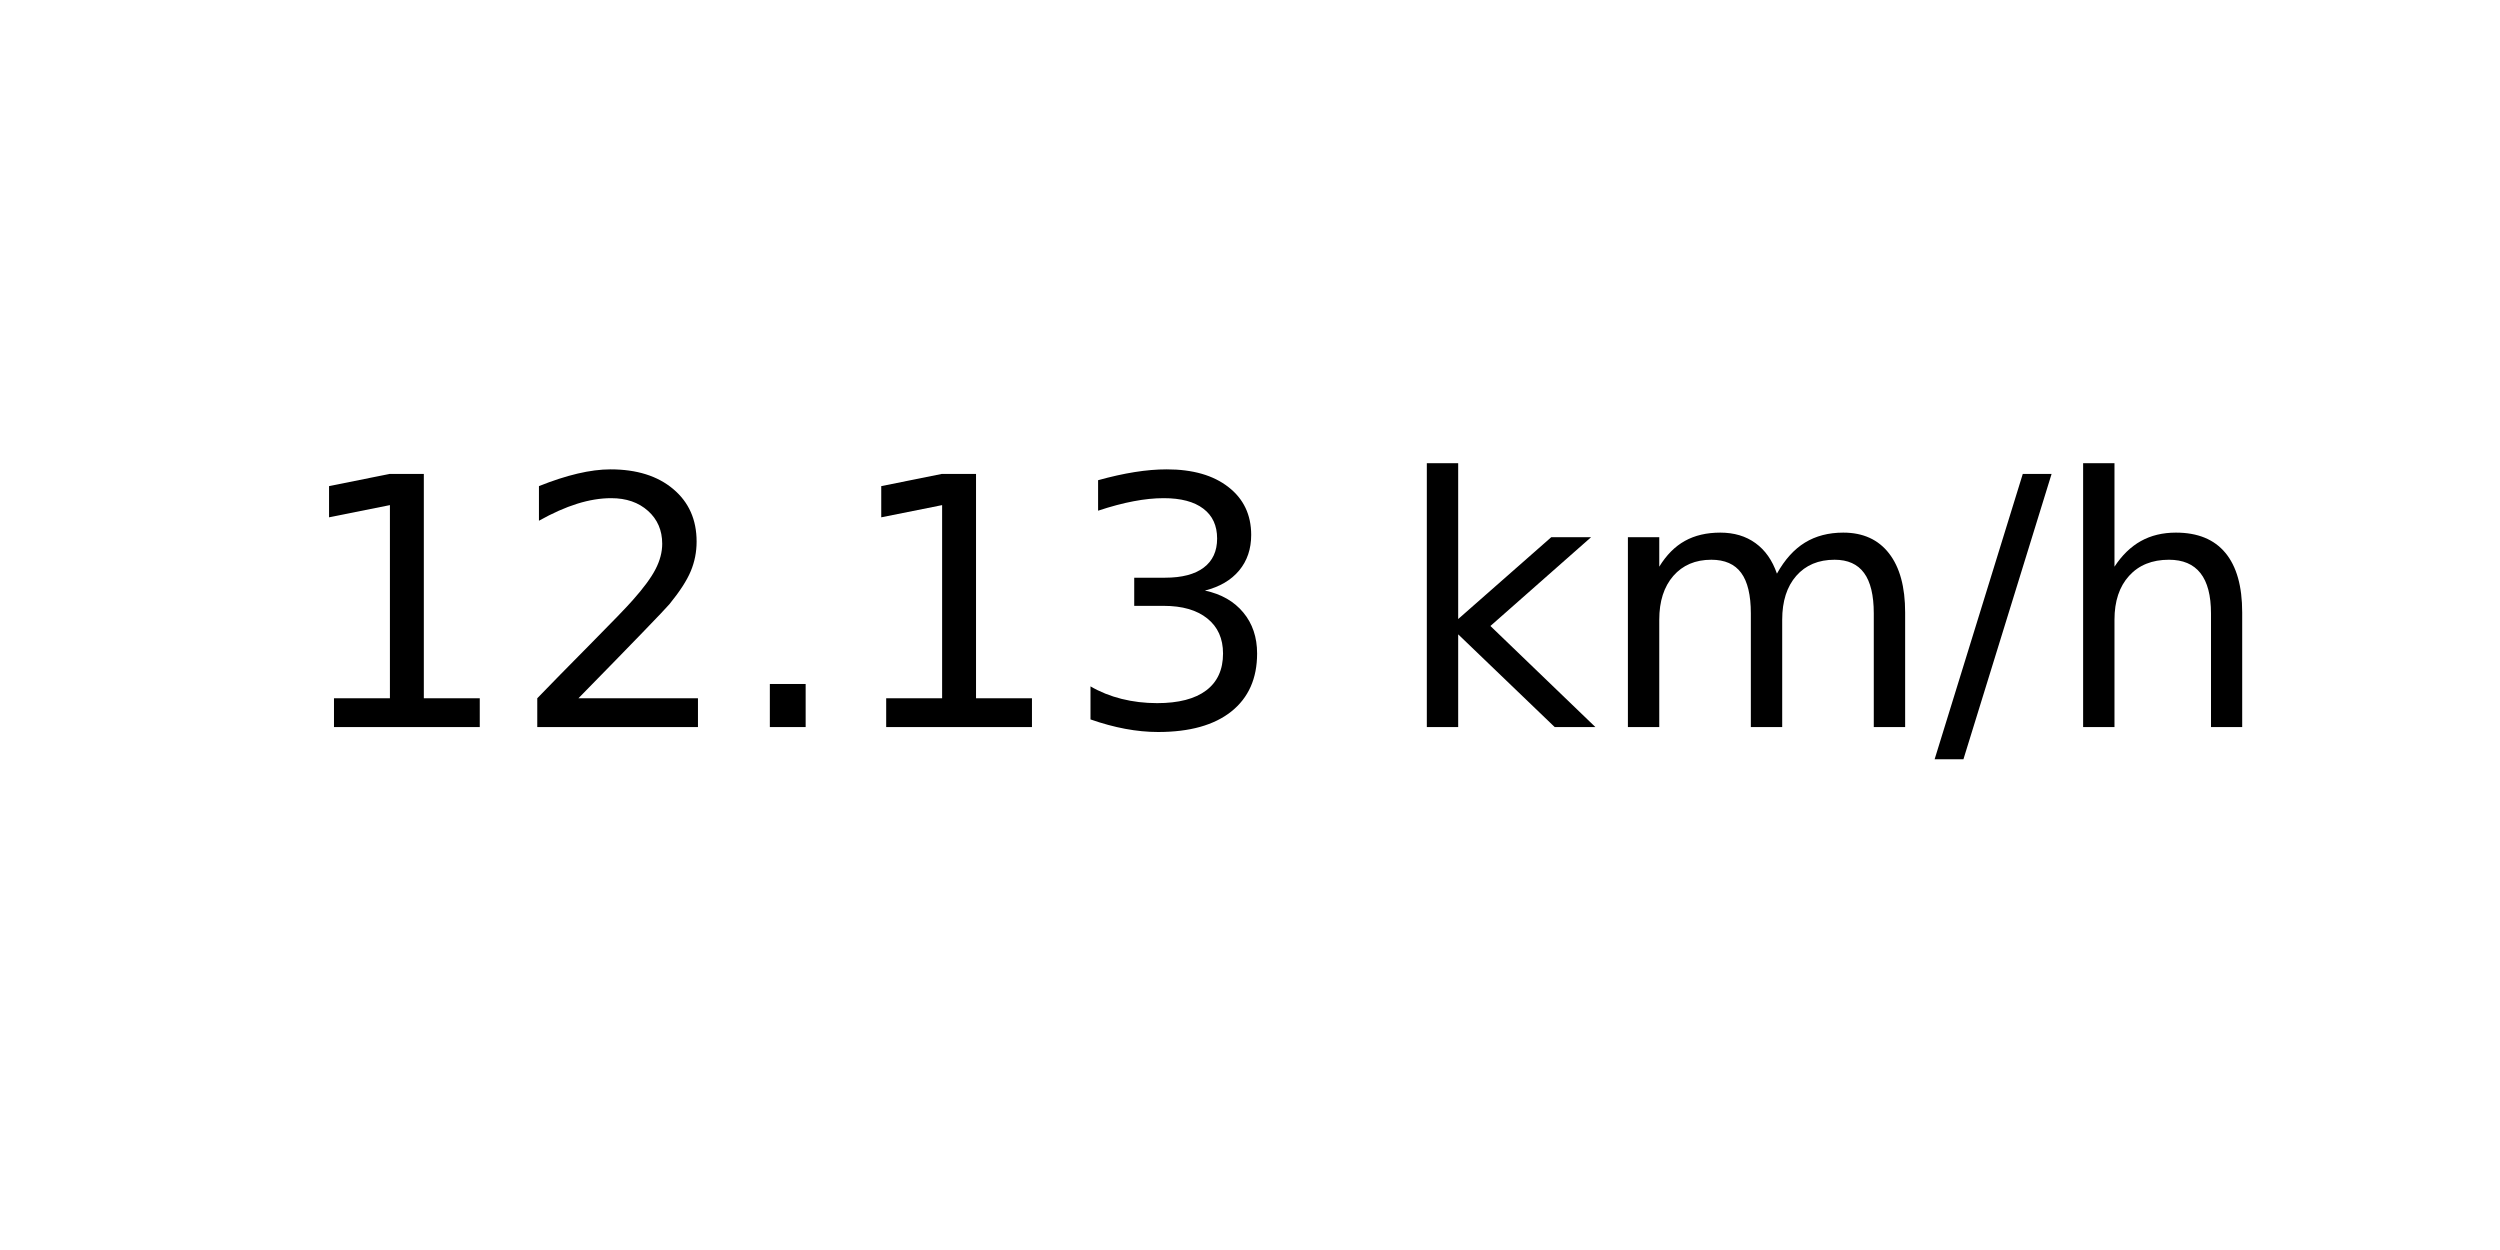
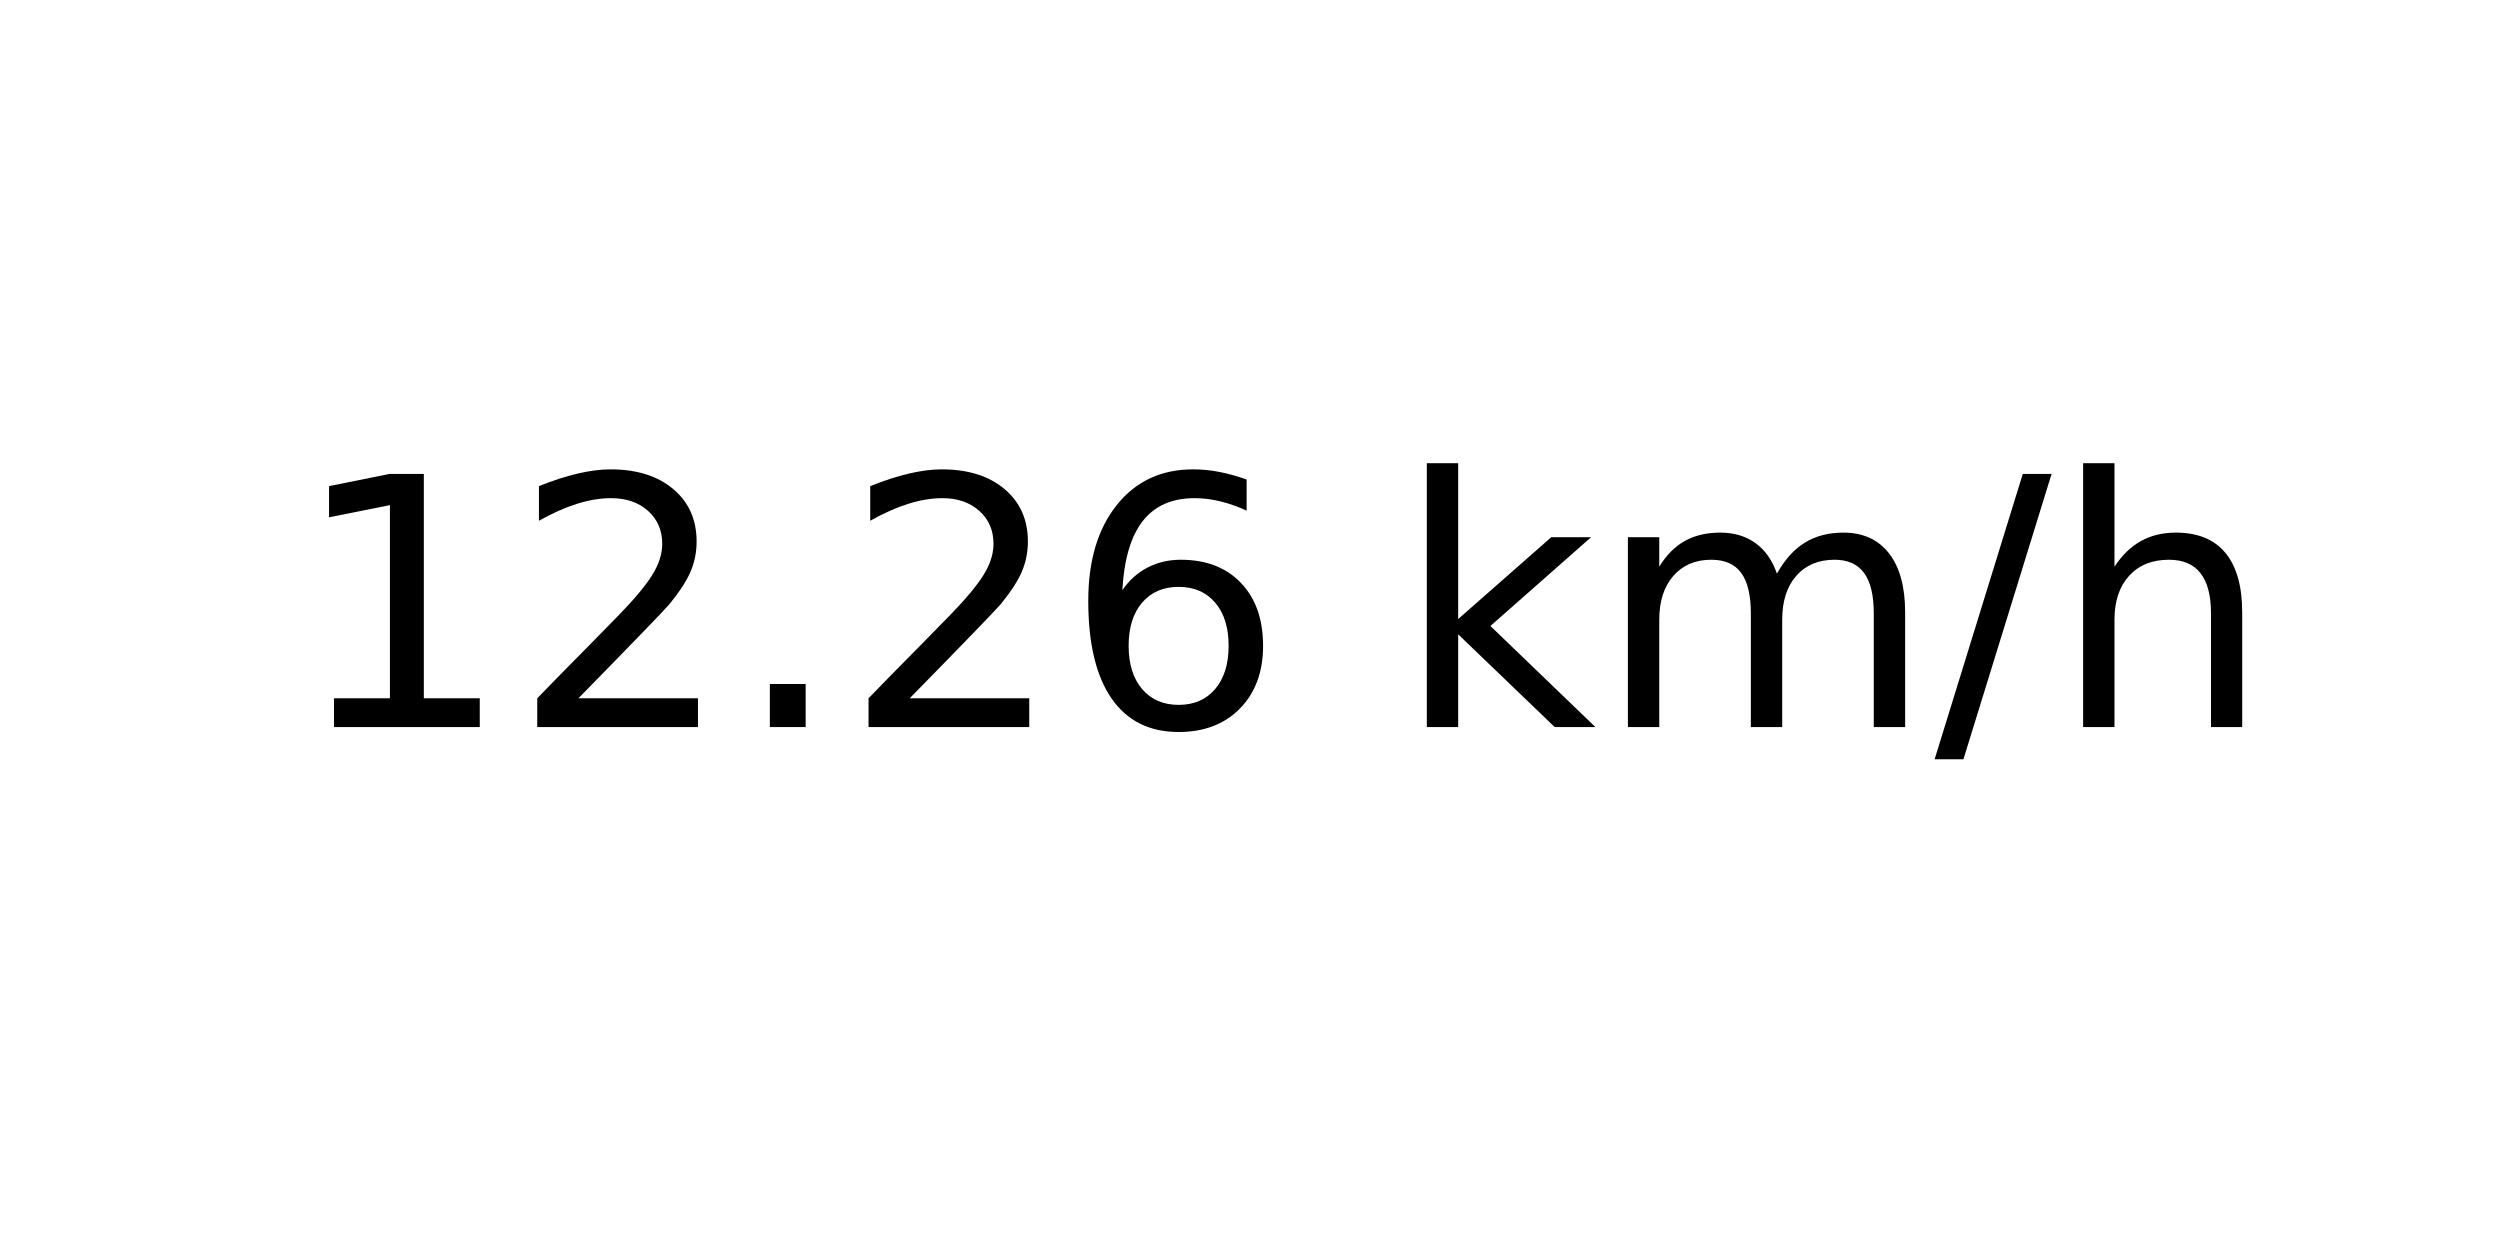
<svg xmlns="http://www.w3.org/2000/svg" xmlns:xlink="http://www.w3.org/1999/xlink" width="72pt" height="36pt" viewBox="0 0 72 36" version="1.1">
  <defs>
    <style type="text/css">*{stroke-linejoin: round; stroke-linecap: butt}</style>
  </defs>
  <g id="figure_1">
    <g id="axes_1">
      <g id="text_1">
        <g transform="translate(8.378125 20.93937) scale(0.1 -0.1)">
          <defs>
            <path id="DejaVuSans-31" d="M 794 531  L 1825 531  L 1825 4091  L 703 3866  L 703 4441  L 1819 4666  L 2450 4666  L 2450 531  L 3481 531  L 3481 0  L 794 0  L 794 531  z " transform="scale(0.015625)" />
            <path id="DejaVuSans-32" d="M 1228 531  L 3431 531  L 3431 0  L 469 0  L 469 531  Q 828 903 1448 1529  Q 2069 2156 2228 2338  Q 2531 2678 2651 2914  Q 2772 3150 2772 3378  Q 2772 3750 2511 3984  Q 2250 4219 1831 4219  Q 1534 4219 1204 4116  Q 875 4013 500 3803  L 500 4441  Q 881 4594 1212 4672  Q 1544 4750 1819 4750  Q 2544 4750 2975 4387  Q 3406 4025 3406 3419  Q 3406 3131 3298 2873  Q 3191 2616 2906 2266  Q 2828 2175 2409 1742  Q 1991 1309 1228 531  z " transform="scale(0.015625)" />
            <path id="DejaVuSans-2e" d="M 684 794  L 1344 794  L 1344 0  L 684 0  L 684 794  z " transform="scale(0.015625)" />
-             <path id="DejaVuSans-33" d="M 2597 2516  Q 3050 2419 3304 2112  Q 3559 1806 3559 1356  Q 3559 666 3084 287  Q 2609 -91 1734 -91  Q 1441 -91 1130 -33  Q 819 25 488 141  L 488 750  Q 750 597 1062 519  Q 1375 441 1716 441  Q 2309 441 2620 675  Q 2931 909 2931 1356  Q 2931 1769 2642 2001  Q 2353 2234 1838 2234  L 1294 2234  L 1294 2753  L 1863 2753  Q 2328 2753 2575 2939  Q 2822 3125 2822 3475  Q 2822 3834 2567 4026  Q 2313 4219 1838 4219  Q 1578 4219 1281 4162  Q 984 4106 628 3988  L 628 4550  Q 988 4650 1302 4700  Q 1616 4750 1894 4750  Q 2613 4750 3031 4423  Q 3450 4097 3450 3541  Q 3450 3153 3228 2886  Q 3006 2619 2597 2516  z " transform="scale(0.015625)" />
+             <path id="DejaVuSans-36" d="M 2113 2584  Q 1688 2584 1439 2293  Q 1191 2003 1191 1497  Q 1191 994 1439 701  Q 1688 409 2113 409  Q 2538 409 2786 701  Q 3034 994 3034 1497  Q 3034 2003 2786 2293  Q 2538 2584 2113 2584  z M 3366 4563  L 3366 3988  Q 3128 4100 2886 4159  Q 2644 4219 2406 4219  Q 1781 4219 1451 3797  Q 1122 3375 1075 2522  Q 1259 2794 1537 2939  Q 1816 3084 2150 3084  Q 2853 3084 3261 2657  Q 3669 2231 3669 1497  Q 3669 778 3244 343  Q 2819 -91 2113 -91  Q 1303 -91 875 529  Q 447 1150 447 2328  Q 447 3434 972 4092  Q 1497 4750 2381 4750  Q 2619 4750 2861 4703  Q 3103 4656 3366 4563  z " transform="scale(0.015625)" />
            <path id="DejaVuSans-20" transform="scale(0.015625)" />
            <path id="DejaVuSans-6b" d="M 581 4863  L 1159 4863  L 1159 1991  L 2875 3500  L 3609 3500  L 1753 1863  L 3688 0  L 2938 0  L 1159 1709  L 1159 0  L 581 0  L 581 4863  z " transform="scale(0.015625)" />
            <path id="DejaVuSans-6d" d="M 3328 2828  Q 3544 3216 3844 3400  Q 4144 3584 4550 3584  Q 5097 3584 5394 3201  Q 5691 2819 5691 2113  L 5691 0  L 5113 0  L 5113 2094  Q 5113 2597 4934 2840  Q 4756 3084 4391 3084  Q 3944 3084 3684 2787  Q 3425 2491 3425 1978  L 3425 0  L 2847 0  L 2847 2094  Q 2847 2600 2669 2842  Q 2491 3084 2119 3084  Q 1678 3084 1418 2786  Q 1159 2488 1159 1978  L 1159 0  L 581 0  L 581 3500  L 1159 3500  L 1159 2956  Q 1356 3278 1631 3431  Q 1906 3584 2284 3584  Q 2666 3584 2933 3390  Q 3200 3197 3328 2828  z " transform="scale(0.015625)" />
            <path id="DejaVuSans-2f" d="M 1625 4666  L 2156 4666  L 531 -594  L 0 -594  L 1625 4666  z " transform="scale(0.015625)" />
            <path id="DejaVuSans-68" d="M 3513 2113  L 3513 0  L 2938 0  L 2938 2094  Q 2938 2591 2744 2837  Q 2550 3084 2163 3084  Q 1697 3084 1428 2787  Q 1159 2491 1159 1978  L 1159 0  L 581 0  L 581 4863  L 1159 4863  L 1159 2956  Q 1366 3272 1645 3428  Q 1925 3584 2291 3584  Q 2894 3584 3203 3211  Q 3513 2838 3513 2113  z " transform="scale(0.015625)" />
          </defs>
          <use xlink:href="#DejaVuSans-31" />
          <use xlink:href="#DejaVuSans-32" x="63.623" />
          <use xlink:href="#DejaVuSans-2e" x="127.246" />
-           <use xlink:href="#DejaVuSans-31" x="159.033" />
-           <use xlink:href="#DejaVuSans-33" x="222.656" />
+           <use xlink:href="#DejaVuSans-32" x="159.033" />
+           <use xlink:href="#DejaVuSans-36" x="222.656" />
          <use xlink:href="#DejaVuSans-20" x="286.279" />
          <use xlink:href="#DejaVuSans-6b" x="318.066" />
          <use xlink:href="#DejaVuSans-6d" x="375.977" />
          <use xlink:href="#DejaVuSans-2f" x="473.389" />
          <use xlink:href="#DejaVuSans-68" x="507.08" />
        </g>
      </g>
    </g>
  </g>
</svg>
